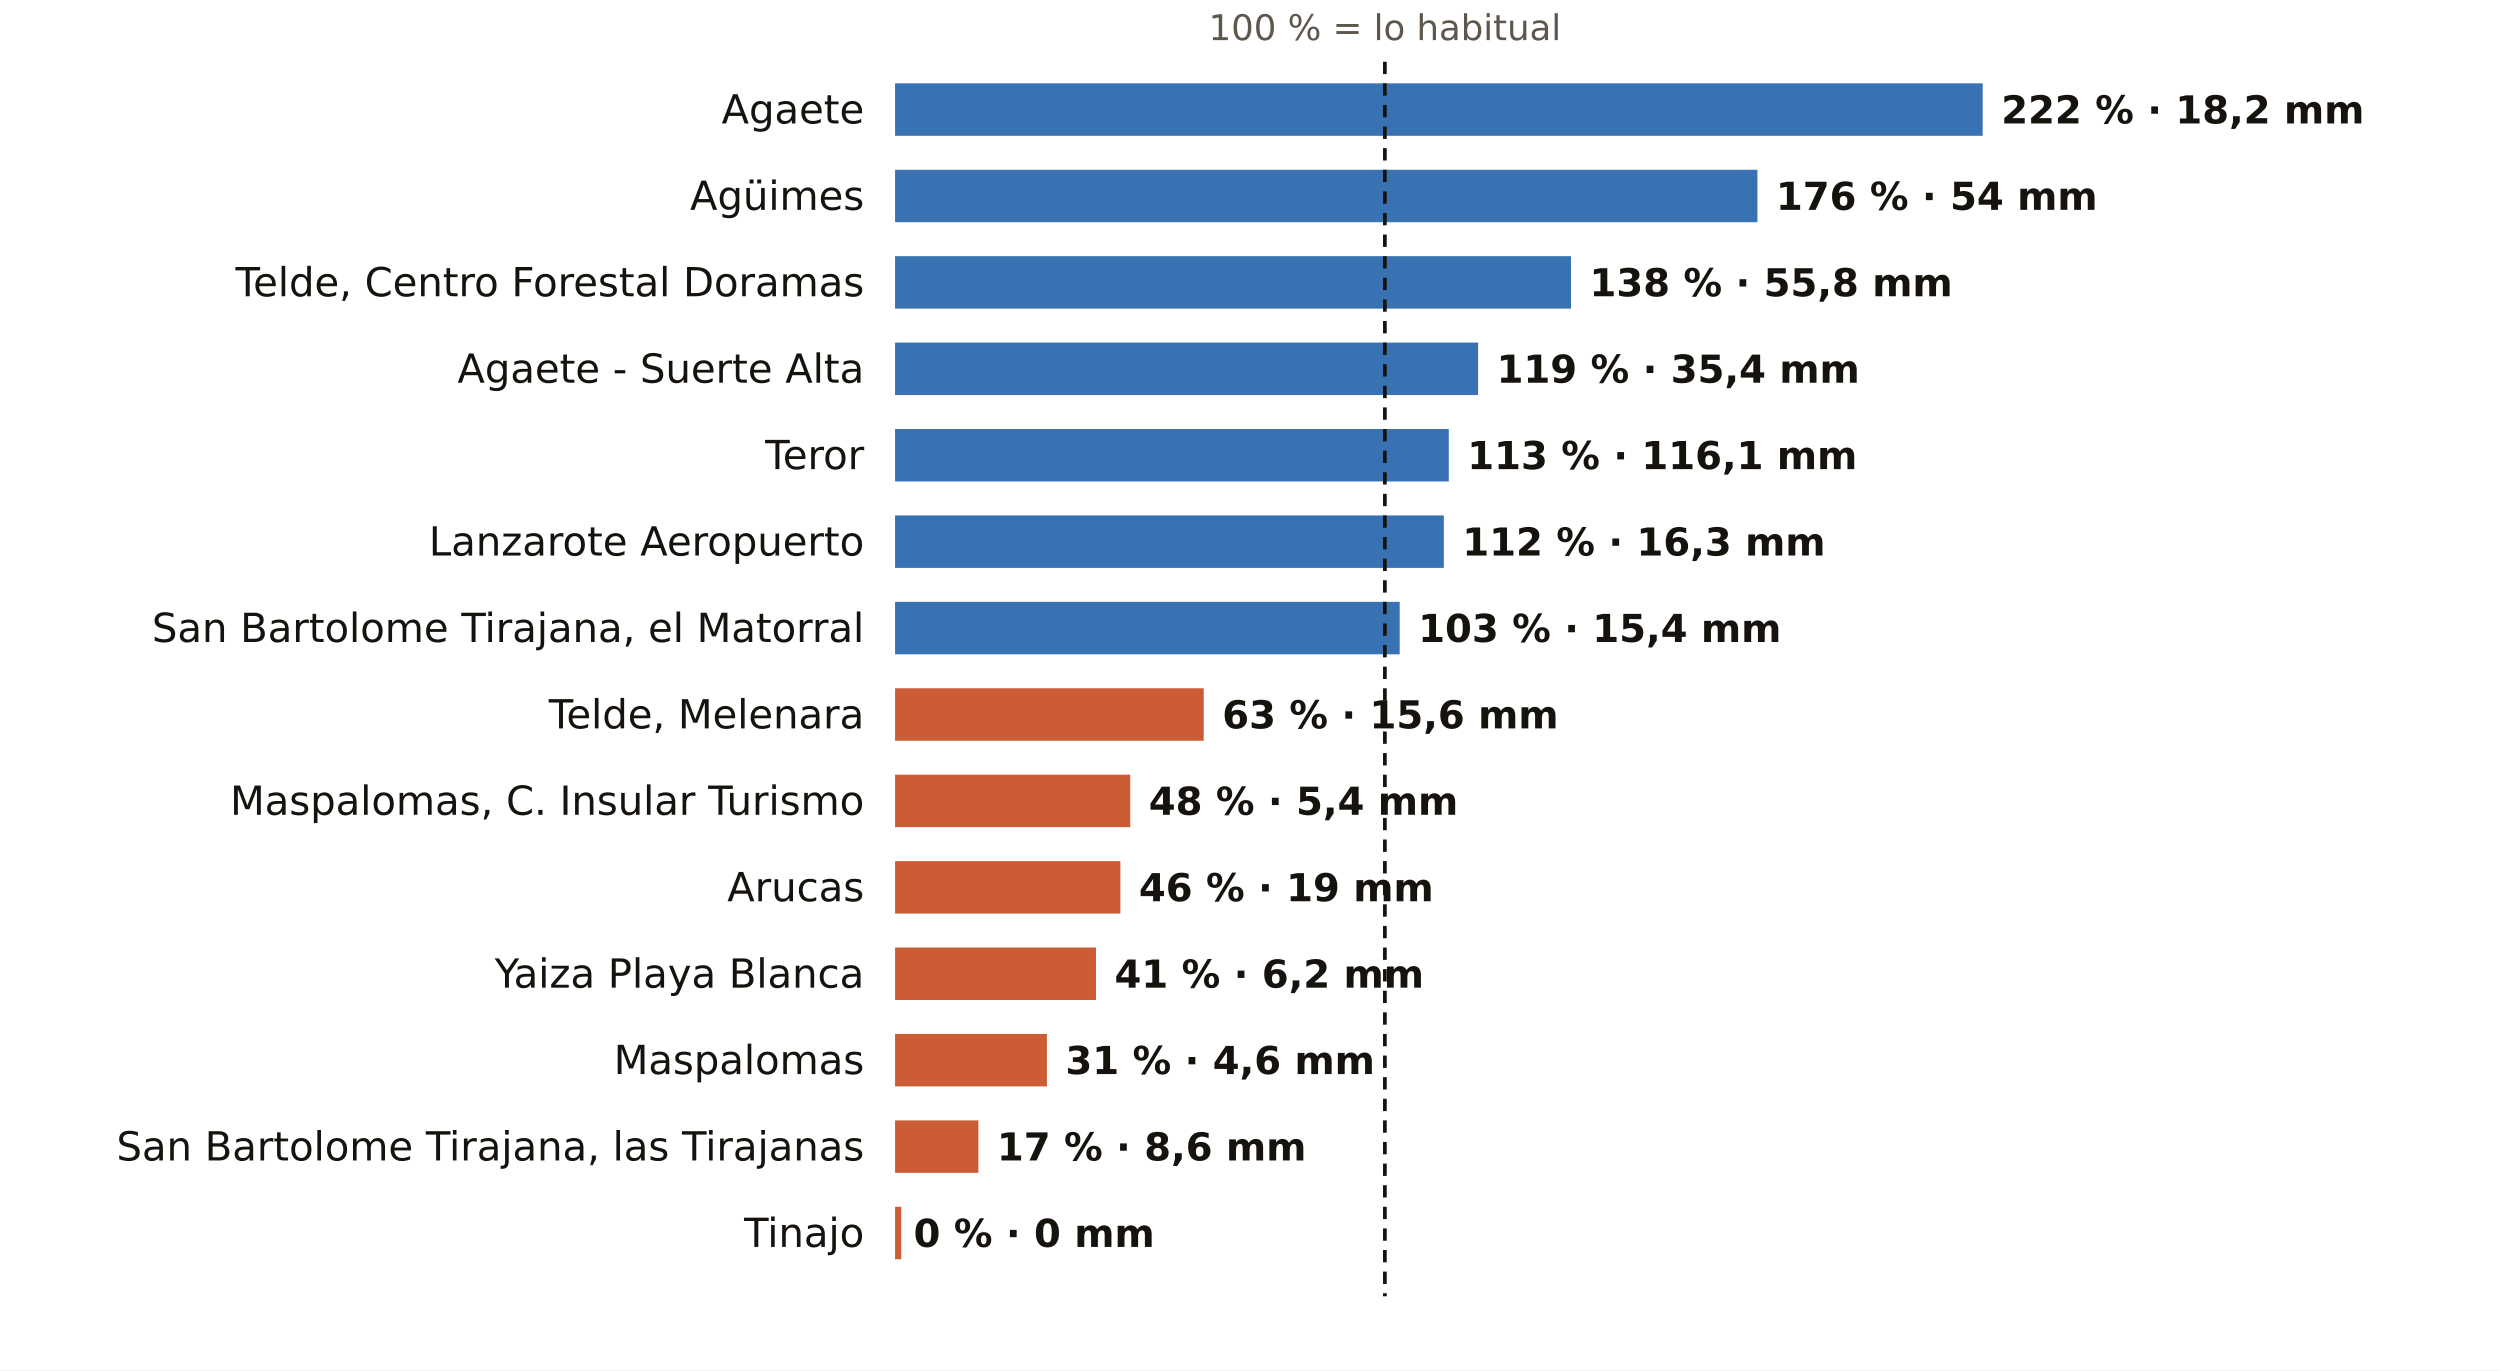
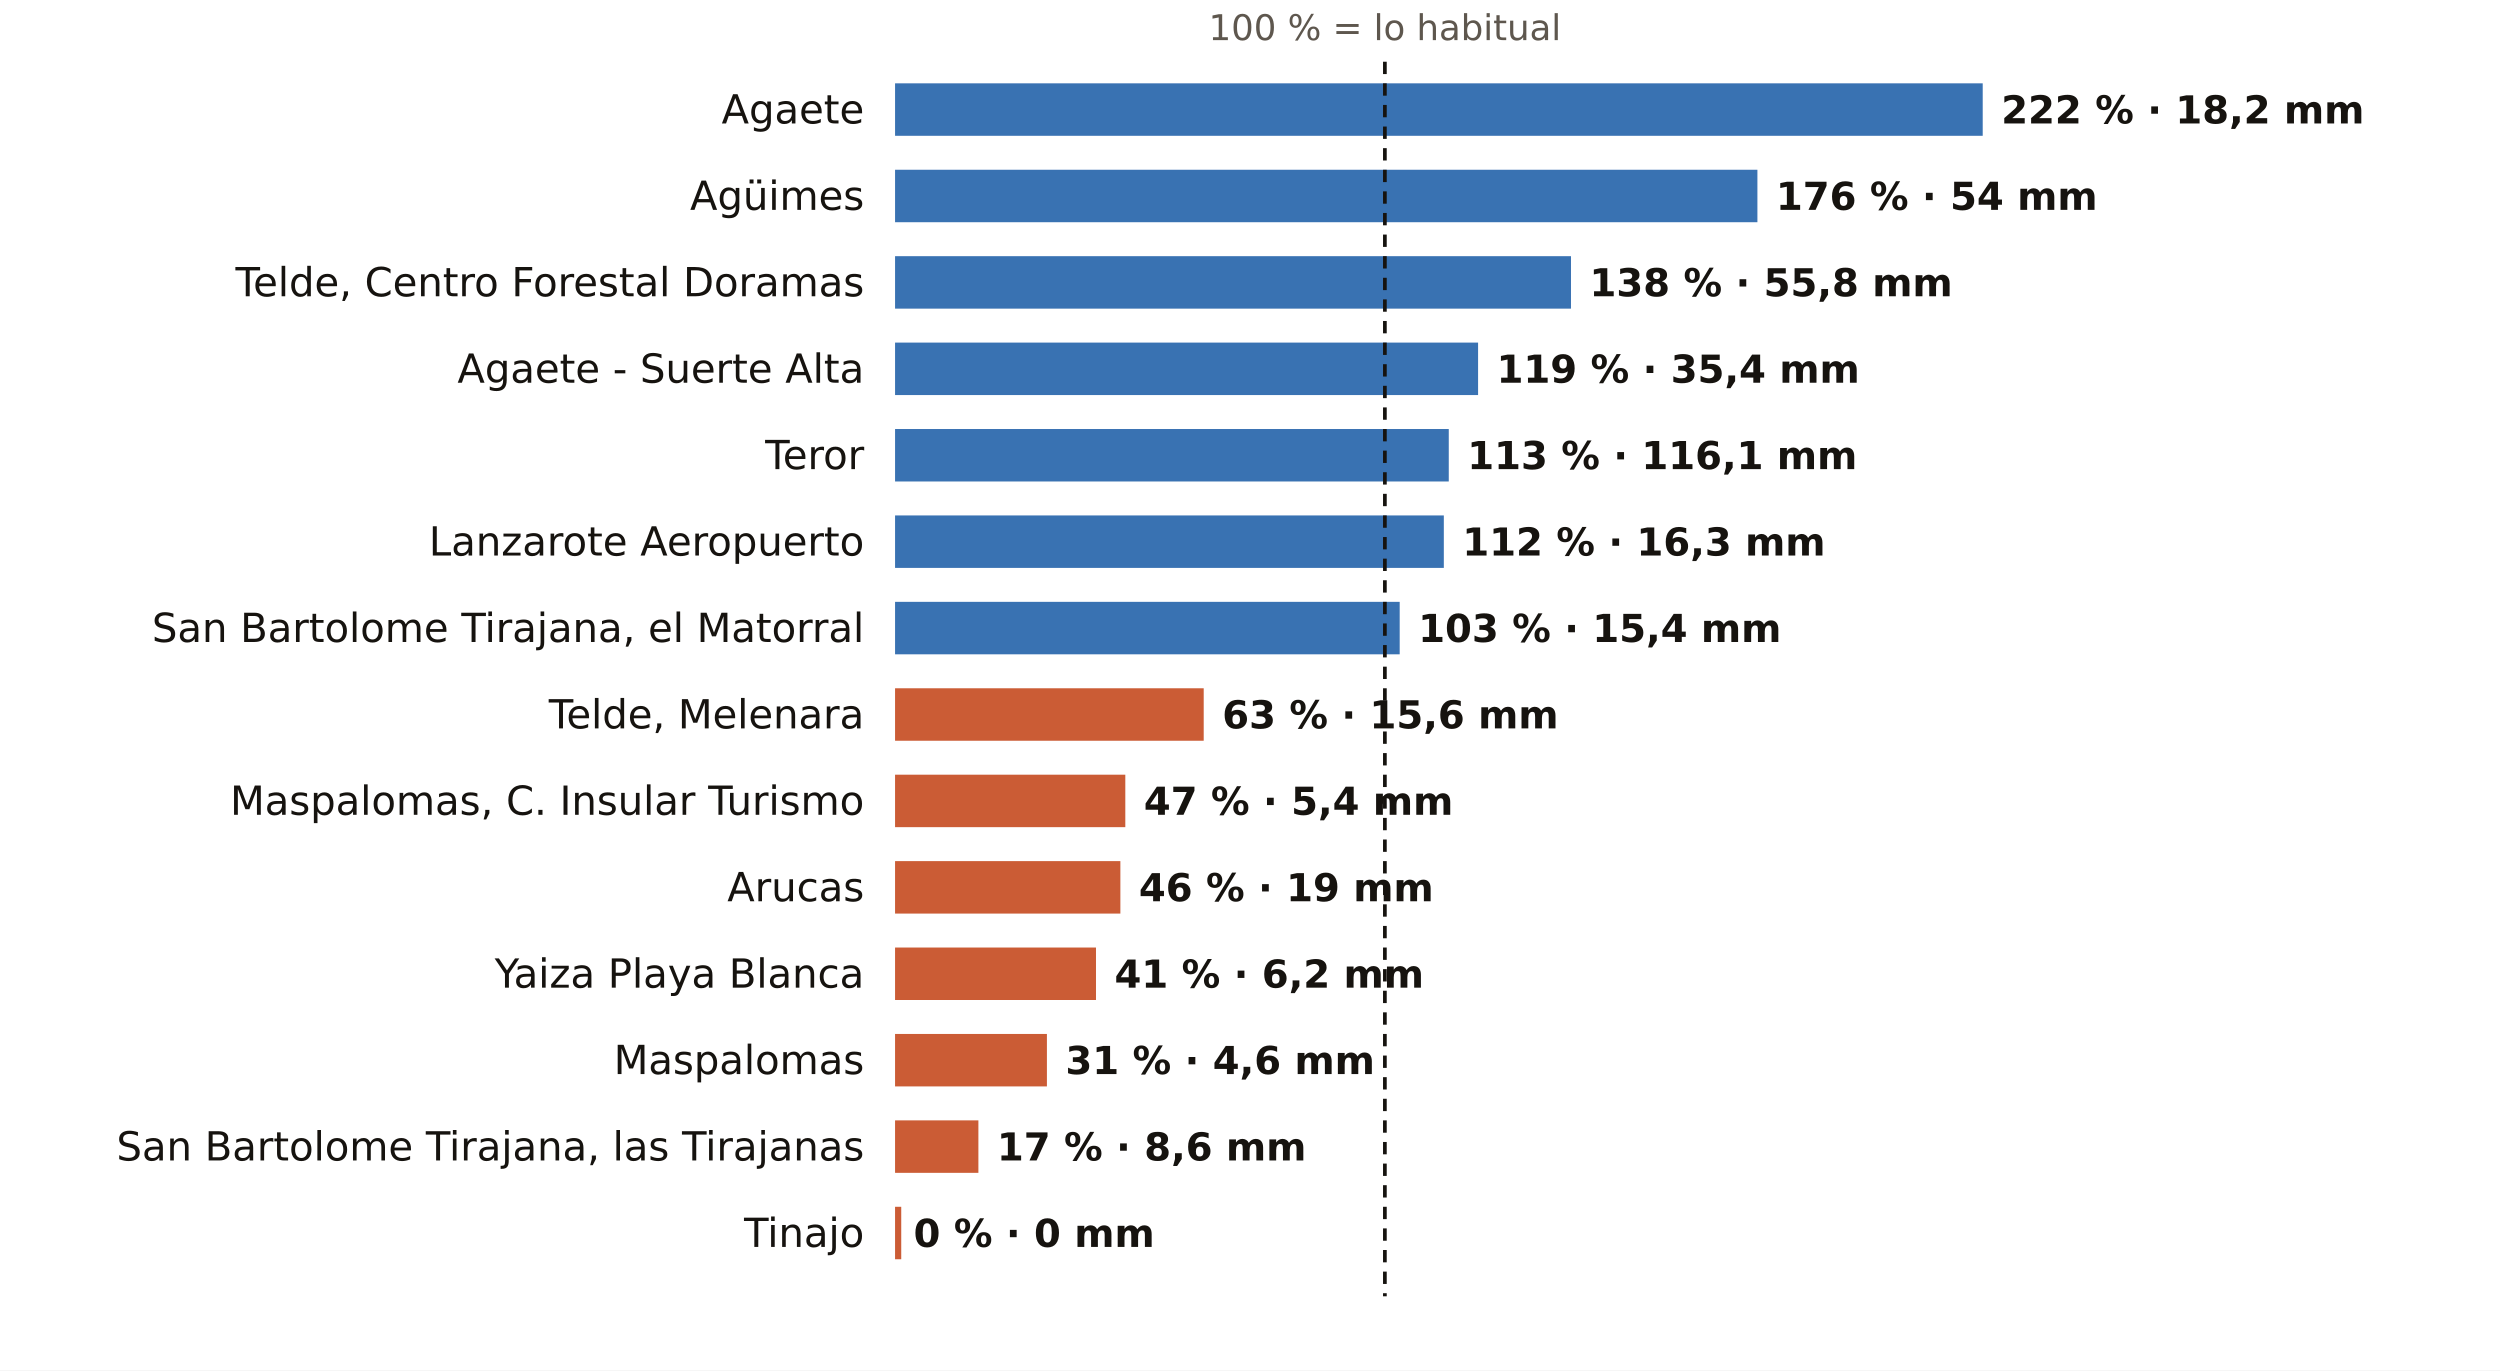
<svg xmlns="http://www.w3.org/2000/svg" viewBox="0 0 810 444" width="810" height="444" role="img" aria-label="El otoño en los pluviómetros de AEMET de Las Palmas: % de lo habitual">
  <rect width="810" height="444" fill="#FFFFFF" />
  <text x="448.7" y="13.0" font-size="11.5" fill="#5E574E" text-anchor="middle" font-weight="400" font-family="Public Sans, DejaVu Sans, Arial, sans-serif">100 % = lo habitual</text>
  <text x="280.0" y="40.0" font-size="13" fill="#16130F" text-anchor="end" font-weight="500" font-family="Public Sans, DejaVu Sans, Arial, sans-serif">Agaete</text>
  <rect x="290" y="27" width="352.4" height="17" fill="#1F5FA8" opacity="0.88" />
  <text x="648.4" y="40.0" font-size="12.5" fill="#16130F" text-anchor="start" font-weight="600" font-family="Public Sans, DejaVu Sans, Arial, sans-serif">222 % · 18,2 mm</text>
  <text x="280.0" y="68.0" font-size="13" fill="#16130F" text-anchor="end" font-weight="500" font-family="Public Sans, DejaVu Sans, Arial, sans-serif">Agüimes</text>
  <rect x="290" y="55" width="279.4" height="17" fill="#1F5FA8" opacity="0.88" />
  <text x="575.4" y="68.0" font-size="12.5" fill="#16130F" text-anchor="start" font-weight="600" font-family="Public Sans, DejaVu Sans, Arial, sans-serif">176 % · 54 mm</text>
  <text x="280.0" y="96.0" font-size="13" fill="#16130F" text-anchor="end" font-weight="500" font-family="Public Sans, DejaVu Sans, Arial, sans-serif">Telde, Centro Forestal Doramas</text>
  <rect x="290" y="83" width="219.0" height="17" fill="#1F5FA8" opacity="0.88" />
  <text x="515.0" y="96.0" font-size="12.5" fill="#16130F" text-anchor="start" font-weight="600" font-family="Public Sans, DejaVu Sans, Arial, sans-serif">138 % · 55,8 mm</text>
  <text x="280.0" y="124.0" font-size="13" fill="#16130F" text-anchor="end" font-weight="500" font-family="Public Sans, DejaVu Sans, Arial, sans-serif">Agaete - Suerte Alta</text>
  <rect x="290" y="111" width="188.9" height="17" fill="#1F5FA8" opacity="0.88" />
  <text x="484.9" y="124.0" font-size="12.5" fill="#16130F" text-anchor="start" font-weight="600" font-family="Public Sans, DejaVu Sans, Arial, sans-serif">119 % · 35,4 mm</text>
  <text x="280.0" y="152.0" font-size="13" fill="#16130F" text-anchor="end" font-weight="500" font-family="Public Sans, DejaVu Sans, Arial, sans-serif">Teror</text>
  <rect x="290" y="139" width="179.4" height="17" fill="#1F5FA8" opacity="0.88" />
  <text x="475.4" y="152.0" font-size="12.5" fill="#16130F" text-anchor="start" font-weight="600" font-family="Public Sans, DejaVu Sans, Arial, sans-serif">113 % · 116,1 mm</text>
  <text x="280.0" y="180.0" font-size="13" fill="#16130F" text-anchor="end" font-weight="500" font-family="Public Sans, DejaVu Sans, Arial, sans-serif">Lanzarote Aeropuerto</text>
  <rect x="290" y="167" width="177.8" height="17" fill="#1F5FA8" opacity="0.88" />
  <text x="473.8" y="180.0" font-size="12.5" fill="#16130F" text-anchor="start" font-weight="600" font-family="Public Sans, DejaVu Sans, Arial, sans-serif">112 % · 16,3 mm</text>
  <text x="280.0" y="208.0" font-size="13" fill="#16130F" text-anchor="end" font-weight="500" font-family="Public Sans, DejaVu Sans, Arial, sans-serif">San Bartolome Tirajana, el Matorral</text>
  <rect x="290" y="195" width="163.5" height="17" fill="#1F5FA8" opacity="0.88" />
  <text x="459.5" y="208.0" font-size="12.5" fill="#16130F" text-anchor="start" font-weight="600" font-family="Public Sans, DejaVu Sans, Arial, sans-serif">103 % · 15,4 mm</text>
  <text x="280.0" y="236.0" font-size="13" fill="#16130F" text-anchor="end" font-weight="500" font-family="Public Sans, DejaVu Sans, Arial, sans-serif">Telde, Melenara</text>
  <rect x="290" y="223" width="100.0" height="17" fill="#C4461A" opacity="0.88" />
  <text x="396.0" y="236.0" font-size="12.5" fill="#16130F" text-anchor="start" font-weight="600" font-family="Public Sans, DejaVu Sans, Arial, sans-serif">63 % · 15,6 mm</text>
  <text x="280.0" y="264.0" font-size="13" fill="#16130F" text-anchor="end" font-weight="500" font-family="Public Sans, DejaVu Sans, Arial, sans-serif">Maspalomas, C. Insular Turismo</text>
-   <rect x="290" y="251" width="76.2" height="17" fill="#C4461A" opacity="0.88" />
-   <text x="372.2" y="264.0" font-size="12.5" fill="#16130F" text-anchor="start" font-weight="600" font-family="Public Sans, DejaVu Sans, Arial, sans-serif">48 % · 5,4 mm</text>
+   <rect x="290" y="251" width="74.6" height="17" fill="#C4461A" opacity="0.88" />
+   <text x="370.6" y="264.0" font-size="12.5" fill="#16130F" text-anchor="start" font-weight="600" font-family="Public Sans, DejaVu Sans, Arial, sans-serif">47 % · 5,4 mm</text>
  <text x="280.0" y="292.0" font-size="13" fill="#16130F" text-anchor="end" font-weight="500" font-family="Public Sans, DejaVu Sans, Arial, sans-serif">Arucas</text>
  <rect x="290" y="279" width="73.0" height="17" fill="#C4461A" opacity="0.88" />
  <text x="369.0" y="292.0" font-size="12.5" fill="#16130F" text-anchor="start" font-weight="600" font-family="Public Sans, DejaVu Sans, Arial, sans-serif">46 % · 19 mm</text>
  <text x="280.0" y="320.0" font-size="13" fill="#16130F" text-anchor="end" font-weight="500" font-family="Public Sans, DejaVu Sans, Arial, sans-serif">Yaiza Playa Blanca</text>
  <rect x="290" y="307" width="65.1" height="17" fill="#C4461A" opacity="0.88" />
  <text x="361.1" y="320.0" font-size="12.5" fill="#16130F" text-anchor="start" font-weight="600" font-family="Public Sans, DejaVu Sans, Arial, sans-serif">41 % · 6,2 mm</text>
  <text x="280.0" y="348.0" font-size="13" fill="#16130F" text-anchor="end" font-weight="500" font-family="Public Sans, DejaVu Sans, Arial, sans-serif">Maspalomas</text>
  <rect x="290" y="335" width="49.2" height="17" fill="#C4461A" opacity="0.88" />
  <text x="345.2" y="348.0" font-size="12.5" fill="#16130F" text-anchor="start" font-weight="600" font-family="Public Sans, DejaVu Sans, Arial, sans-serif">31 % · 4,6 mm</text>
  <text x="280.0" y="376.0" font-size="13" fill="#16130F" text-anchor="end" font-weight="500" font-family="Public Sans, DejaVu Sans, Arial, sans-serif">San Bartolome Tirajana, las Tirajanas</text>
  <rect x="290" y="363" width="27.0" height="17" fill="#C4461A" opacity="0.88" />
  <text x="323.0" y="376.0" font-size="12.5" fill="#16130F" text-anchor="start" font-weight="600" font-family="Public Sans, DejaVu Sans, Arial, sans-serif">17 % · 8,6 mm</text>
  <text x="280.0" y="404.0" font-size="13" fill="#16130F" text-anchor="end" font-weight="500" font-family="Public Sans, DejaVu Sans, Arial, sans-serif">Tinajo</text>
  <rect x="290" y="391" width="2.0" height="17" fill="#C4461A" opacity="0.88" />
  <text x="296.0" y="404.0" font-size="12.5" fill="#16130F" text-anchor="start" font-weight="600" font-family="Public Sans, DejaVu Sans, Arial, sans-serif">0 % · 0 mm</text>
  <line x1="448.7" x2="448.7" y1="20" y2="420" stroke="#16130F" stroke-width="1.2" stroke-dasharray="4 3" />
</svg>
